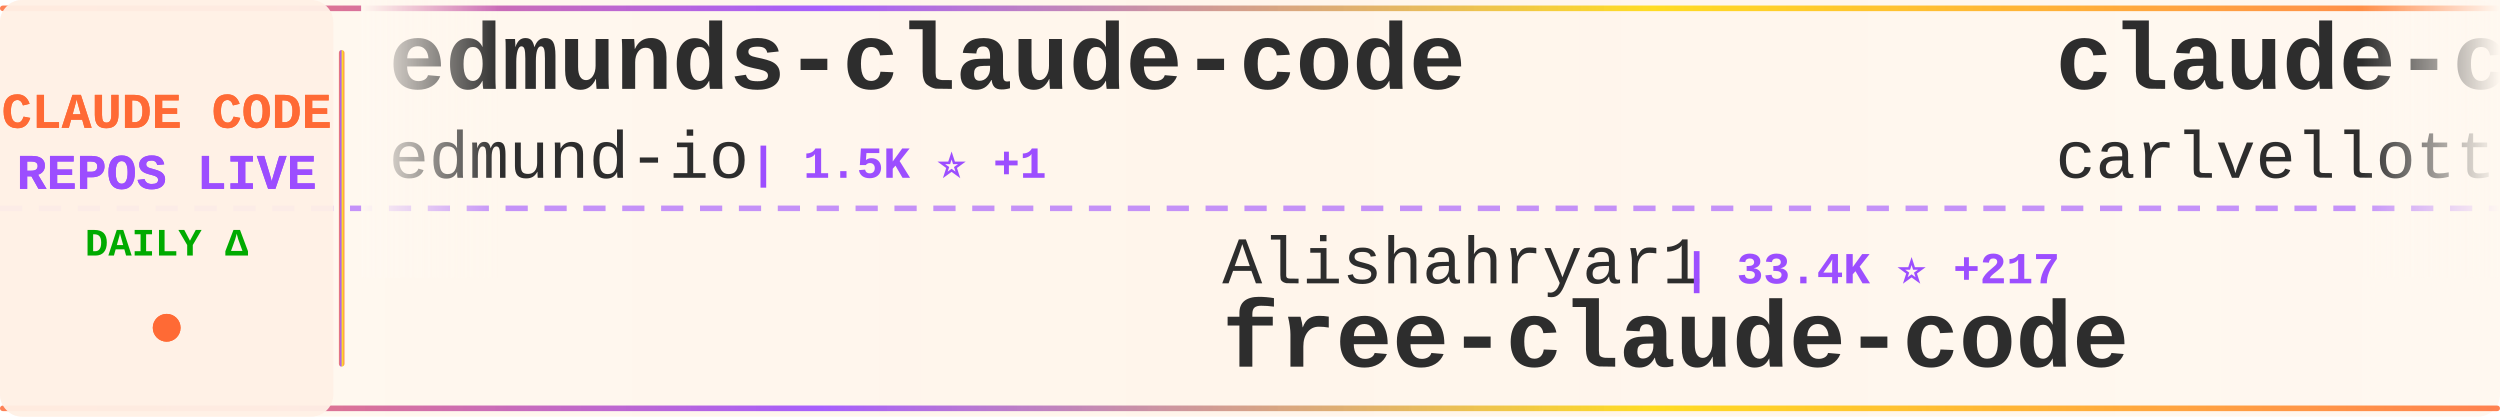
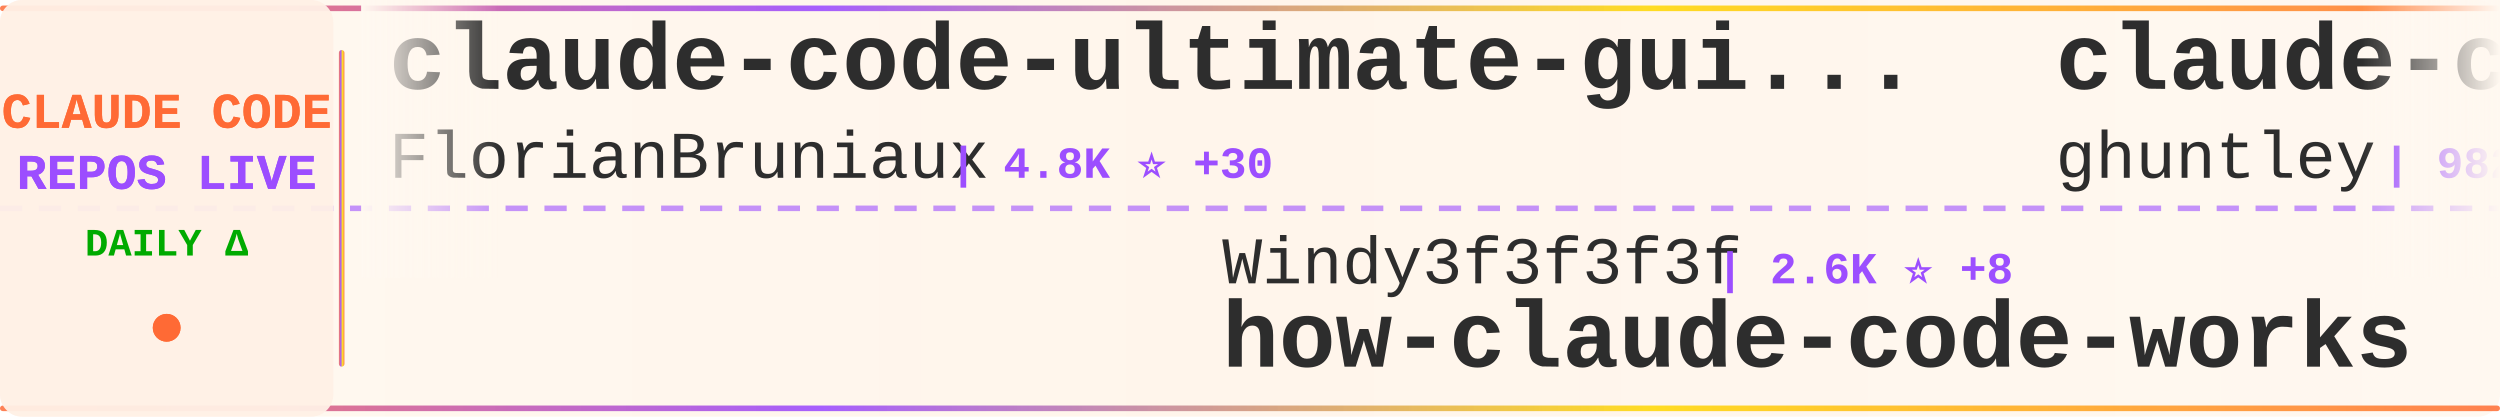
<svg xmlns="http://www.w3.org/2000/svg" width="900" height="150">
  <defs>
    <linearGradient id="tickerBg" x1="0%" y1="0%" x2="100%" y2="0%">
      <stop offset="0%" style="stop-color:#fff8f0;stop-opacity:0.98" />
      <stop offset="50%" style="stop-color:#fff5eb;stop-opacity:1" />
      <stop offset="100%" style="stop-color:#fff8f0;stop-opacity:0.98" />
    </linearGradient>
    <linearGradient id="borderGrad" x1="0%" y1="0%" x2="100%" y2="0%">
      <stop offset="0%" style="stop-color:#FF6B35;stop-opacity:0.85">
        <animate attributeName="stop-opacity" values="0.85;1;0.85" dur="2s" repeatCount="indefinite" />
      </stop>
      <stop offset="33%" style="stop-color:#9C4EFF;stop-opacity:0.9">
        <animate attributeName="stop-opacity" values="0.9;1;0.9" dur="2.2s" repeatCount="indefinite" />
      </stop>
      <stop offset="66%" style="stop-color:#FFD700;stop-opacity:0.85">
        <animate attributeName="stop-opacity" values="0.85;1;0.85" dur="1.8s" repeatCount="indefinite" />
      </stop>
      <stop offset="100%" style="stop-color:#FF6B35;stop-opacity:0.85">
        <animate attributeName="stop-opacity" values="0.85;1;0.85" dur="2s" repeatCount="indefinite" />
      </stop>
    </linearGradient>
    <filter id="textGlow">
      <feGaussianBlur stdDeviation="0.15" result="coloredBlur" />
      <feMerge>
        <feMergeNode in="coloredBlur" />
        <feMergeNode in="SourceGraphic" />
      </feMerge>
    </filter>
    <filter id="metricGlow">
      <feGaussianBlur stdDeviation="0.2" result="coloredBlur" />
      <feMerge>
        <feMergeNode in="coloredBlur" />
        <feMergeNode in="SourceGraphic" />
      </feMerge>
    </filter>
    <linearGradient id="leftFade" x1="0%" y1="0%" x2="100%" y2="0%">
      <stop offset="0%" style="stop-color:#fff8f0;stop-opacity:1" />
      <stop offset="100%" style="stop-color:#fff8f0;stop-opacity:0" />
    </linearGradient>
    <linearGradient id="rightFade" x1="0%" y1="0%" x2="100%" y2="0%">
      <stop offset="0%" style="stop-color:#fff8f0;stop-opacity:0" />
      <stop offset="100%" style="stop-color:#fff8f0;stop-opacity:1" />
    </linearGradient>
  </defs>
  <rect width="900" height="150" fill="url(#tickerBg)" rx="8" />
  <rect x="0" y="2" width="900" height="2" fill="url(#borderGrad)" rx="1" />
  <rect x="0" y="146" width="900" height="2" fill="url(#borderGrad)" rx="1" />
  <line x1="0" y1="75" x2="900" y2="75" stroke="#9C4EFF" stroke-width="2" stroke-dasharray="8 6" opacity="0.6" />
  <rect x="0" y="0" width="120" height="150" fill="#fff0e6" opacity="0.95" rx="8" />
  <text x="60" y="46" font-family="'Courier New', monospace" font-size="18" font-weight="bold" fill="#FF6B35" text-anchor="middle" filter="url(#textGlow)">
    CLAUDE CODE
  </text>
  <text x="60" y="68" font-family="'Courier New', monospace" font-size="18" font-weight="bold" fill="#9C4EFF" text-anchor="middle" filter="url(#textGlow)">
    REPOS LIVE
  </text>
  <text x="60" y="92" font-family="'Courier New', monospace" font-size="14" font-weight="bold" fill="#00aa00" text-anchor="middle">
    DAILY Δ
  </text>
  <circle cx="60" cy="118" r="5" fill="#FF6B35" filter="url(#metricGlow)">
    <animate attributeName="r" values="4;6;4" dur="1.5s" repeatCount="indefinite" />
    <animate attributeName="opacity" values="0.6;1;0.6" dur="1.5s" repeatCount="indefinite" />
  </circle>
  <rect x="122" y="18" width="2" height="114" fill="url(#borderGrad)" rx="1" />
  <clipPath id="tickerClip">
    <rect x="130" y="0" width="770" height="150" />
  </clipPath>
  <g clip-path="url(#tickerClip)">
    <g id="tickerItems">
      <animateTransform attributeName="transform" attributeType="XML" type="translate" from="0 0" to="-3000 0" dur="54s" repeatCount="indefinite" />
      <g transform="translate(0, 0)">
-         <text x="140" y="32" font-family="'Courier New', monospace" font-size="34" font-weight="bold" fill="#2d2d2d">edmunds-claude-code</text>
-         <text x="140" y="64" font-family="'Courier New', monospace" font-size="24" font-weight="normal" fill="#2d2d2d" opacity="1.0">edmund-io</text>
-         <text x="270" y="64" font-family="'Courier New', monospace" font-size="16" font-weight="bold" fill="#9C4EFF"> | 1.5K ⭐ +1</text>
+         <text x="140" y="32" font-family="'Courier New', monospace" font-size="34" font-weight="bold" fill="#2d2d2d">claude-code-ultimate-gui...</text>
+         <text x="140" y="64" font-family="'Courier New', monospace" font-size="24" font-weight="normal" fill="#2d2d2d" opacity="1.0">FlorianBruniaux</text>
+         <text x="342" y="64" font-family="'Courier New', monospace" font-size="16" font-weight="bold" fill="#9C4EFF"> | 4.8K ⭐ +30</text>
      </g>
      <g transform="translate(300, 0)">
+         <text x="140" y="102" font-family="'Courier New', monospace" font-size="24" font-weight="normal" fill="#2d2d2d" opacity="1.0">Windy3f3f3f3f</text>
+         <text x="318" y="102" font-family="'Courier New', monospace" font-size="16" font-weight="bold" fill="#9C4EFF"> | 2.6K ⭐ +8</text>
+         <text x="140" y="132" font-family="'Courier New', monospace" font-size="34" font-weight="bold" fill="#2d2d2d">how-claude-code-works</text>
+       </g>
+       <g transform="translate(600, 0)">
+         <text x="140" y="32" font-family="'Courier New', monospace" font-size="34" font-weight="bold" fill="#2d2d2d">claude-code-source-code-...</text>
+         <text x="140" y="64" font-family="'Courier New', monospace" font-size="24" font-weight="normal" fill="#2d2d2d" opacity="1.0">ghuntley</text>
+         <text x="258" y="64" font-family="'Courier New', monospace" font-size="16" font-weight="bold" fill="#9C4EFF"> | 982 ⭐ +1</text>
+       </g>
+       <g transform="translate(900, 0)">
        <text x="140" y="102" font-family="'Courier New', monospace" font-size="24" font-weight="normal" fill="#2d2d2d" opacity="1.0">Alishahryar1</text>
-         <text x="306" y="102" font-family="'Courier New', monospace" font-size="16" font-weight="bold" fill="#9C4EFF"> | 33.4K ⭐ +217</text>
+         <text x="306" y="102" font-family="'Courier New', monospace" font-size="16" font-weight="bold" fill="#9C4EFF"> | 33.4K ⭐ +213</text>
        <text x="140" y="132" font-family="'Courier New', monospace" font-size="34" font-weight="bold" fill="#2d2d2d">free-claude-code</text>
      </g>
-       <g transform="translate(600, 0)">
-         <text x="140" y="32" font-family="'Courier New', monospace" font-size="34" font-weight="bold" fill="#2d2d2d">claude-code-pm-course</text>
-         <text x="140" y="64" font-family="'Courier New', monospace" font-size="24" font-weight="normal" fill="#2d2d2d" opacity="1.0">carlvellotti</text>
-         <text x="306" y="64" font-family="'Courier New', monospace" font-size="16" font-weight="bold" fill="#9C4EFF"> | 2.1K ⭐</text>
-       </g>
-       <g transform="translate(900, 0)">
-         <text x="140" y="102" font-family="'Courier New', monospace" font-size="24" font-weight="normal" fill="#2d2d2d" opacity="1.0">anthropics</text>
-         <text x="282" y="102" font-family="'Courier New', monospace" font-size="16" font-weight="bold" fill="#9C4EFF"> | 5.1K ⭐ +36</text>
-         <text x="140" y="132" font-family="'Courier New', monospace" font-size="34" font-weight="bold" fill="#2d2d2d">claude-code-security-rev...</text>
-       </g>
      <g transform="translate(1200, 0)">
-         <text x="140" y="32" font-family="'Courier New', monospace" font-size="34" font-weight="bold" fill="#2d2d2d">claude-code-best-practic...</text>
-         <text x="140" y="64" font-family="'Courier New', monospace" font-size="24" font-weight="normal" fill="#2d2d2d" opacity="1.0">shanraisshan</text>
-         <text x="306" y="64" font-family="'Courier New', monospace" font-size="16" font-weight="bold" fill="#9C4EFF"> | 57.1K ⭐ +164</text>
+         <text x="140" y="32" font-family="'Courier New', monospace" font-size="34" font-weight="bold" fill="#2d2d2d">claude-code-analysis</text>
+         <text x="140" y="64" font-family="'Courier New', monospace" font-size="24" font-weight="normal" fill="#2d2d2d" opacity="1.0">liuup</text>
+         <text x="222" y="64" font-family="'Courier New', monospace" font-size="16" font-weight="bold" fill="#9C4EFF"> | 3.1K ⭐ +24</text>
      </g>
      <g transform="translate(1500, 0)">
-         <text x="140" y="102" font-family="'Courier New', monospace" font-size="24" font-weight="normal" fill="#2d2d2d" opacity="1.0">AICoderTudou</text>
-         <text x="306" y="102" font-family="'Courier New', monospace" font-size="16" font-weight="bold" fill="#9C4EFF"> | 500 ⭐</text>
-         <text x="140" y="132" font-family="'Courier New', monospace" font-size="34" font-weight="bold" fill="#2d2d2d">claude-code-tudou</text>
+         <text x="140" y="102" font-family="'Courier New', monospace" font-size="24" font-weight="normal" fill="#2d2d2d" opacity="1.0">catlog22</text>
+         <text x="258" y="102" font-family="'Courier New', monospace" font-size="16" font-weight="bold" fill="#9C4EFF"> | 2.1K ⭐ +9</text>
+         <text x="140" y="132" font-family="'Courier New', monospace" font-size="34" font-weight="bold" fill="#2d2d2d">Claude-Code-Workflow</text>
      </g>
      <g transform="translate(1800, 0)">
-         <text x="140" y="32" font-family="'Courier New', monospace" font-size="34" font-weight="bold" fill="#2d2d2d">Open-ClaudeCode</text>
-         <text x="140" y="64" font-family="'Courier New', monospace" font-size="24" font-weight="normal" fill="#2d2d2d" opacity="1.0">LING71671</text>
-         <text x="270" y="64" font-family="'Courier New', monospace" font-size="16" font-weight="bold" fill="#9C4EFF"> | 876 ⭐ +1</text>
+         <text x="140" y="32" font-family="'Courier New', monospace" font-size="34" font-weight="bold" fill="#2d2d2d">claude-code-workflows</text>
+         <text x="140" y="64" font-family="'Courier New', monospace" font-size="24" font-weight="normal" fill="#2d2d2d" opacity="1.0">OneRedOak</text>
+         <text x="270" y="64" font-family="'Courier New', monospace" font-size="16" font-weight="bold" fill="#9C4EFF"> | 3.8K ⭐ +2</text>
      </g>
      <g transform="translate(2100, 0)">
-         <text x="140" y="102" font-family="'Courier New', monospace" font-size="24" font-weight="normal" fill="#2d2d2d" opacity="1.0">disler</text>
-         <text x="234" y="102" font-family="'Courier New', monospace" font-size="16" font-weight="bold" fill="#9C4EFF"> | 3.7K ⭐ +1</text>
-         <text x="140" y="132" font-family="'Courier New', monospace" font-size="34" font-weight="bold" fill="#2d2d2d">claude-code-hooks-master...</text>
+         <text x="140" y="102" font-family="'Courier New', monospace" font-size="24" font-weight="normal" fill="#2d2d2d" opacity="1.0">anthropics</text>
+         <text x="282" y="102" font-family="'Courier New', monospace" font-size="16" font-weight="bold" fill="#9C4EFF"> | 148.5K ⭐ +552</text>
+         <text x="140" y="132" font-family="'Courier New', monospace" font-size="34" font-weight="bold" fill="#2d2d2d">skills</text>
      </g>
      <g transform="translate(2400, 0)">
-         <text x="140" y="32" font-family="'Courier New', monospace" font-size="34" font-weight="bold" fill="#2d2d2d">oh-my-claudecode</text>
-         <text x="140" y="64" font-family="'Courier New', monospace" font-size="24" font-weight="normal" fill="#2d2d2d" opacity="1.0">Yeachan-Heo</text>
-         <text x="294" y="64" font-family="'Courier New', monospace" font-size="16" font-weight="bold" fill="#9C4EFF"> | 36.1K ⭐ +66</text>
+         <text x="140" y="32" font-family="'Courier New', monospace" font-size="34" font-weight="bold" fill="#2d2d2d">antigravity-awesome-skil...</text>
+         <text x="140" y="64" font-family="'Courier New', monospace" font-size="24" font-weight="normal" fill="#2d2d2d" opacity="1.0">sickn33</text>
+         <text x="246" y="64" font-family="'Courier New', monospace" font-size="16" font-weight="bold" fill="#9C4EFF"> | 40.2K ⭐ +95</text>
      </g>
      <g transform="translate(2700, 0)">
-         <text x="140" y="102" font-family="'Courier New', monospace" font-size="24" font-weight="normal" fill="#2d2d2d" opacity="1.0">feiskyer</text>
-         <text x="258" y="102" font-family="'Courier New', monospace" font-size="16" font-weight="bold" fill="#9C4EFF"> | 1.5K ⭐ +2</text>
-         <text x="140" y="132" font-family="'Courier New', monospace" font-size="34" font-weight="bold" fill="#2d2d2d">claude-code-settings</text>
+         <text x="140" y="102" font-family="'Courier New', monospace" font-size="24" font-weight="normal" fill="#2d2d2d" opacity="1.0">pengchengneo</text>
+         <text x="306" y="102" font-family="'Courier New', monospace" font-size="16" font-weight="bold" fill="#9C4EFF"> | 1.5K ⭐ +7</text>
+         <text x="140" y="132" font-family="'Courier New', monospace" font-size="34" font-weight="bold" fill="#2d2d2d">Claude-Code</text>
      </g>
      <g transform="translate(3000, 0)">
-         <text x="140" y="32" font-family="'Courier New', monospace" font-size="34" font-weight="bold" fill="#2d2d2d">edmunds-claude-code</text>
-         <text x="140" y="64" font-family="'Courier New', monospace" font-size="24" font-weight="normal" fill="#2d2d2d" opacity="1.0">edmund-io</text>
-         <text x="270" y="64" font-family="'Courier New', monospace" font-size="16" font-weight="bold" fill="#9C4EFF"> | 1.5K ⭐ +1</text>
+         <text x="140" y="32" font-family="'Courier New', monospace" font-size="34" font-weight="bold" fill="#2d2d2d">claude-code-ultimate-gui...</text>
+         <text x="140" y="64" font-family="'Courier New', monospace" font-size="24" font-weight="normal" fill="#2d2d2d" opacity="1.0">FlorianBruniaux</text>
+         <text x="342" y="64" font-family="'Courier New', monospace" font-size="16" font-weight="bold" fill="#9C4EFF"> | 4.8K ⭐ +30</text>
      </g>
      <g transform="translate(3300, 0)">
-         <text x="140" y="102" font-family="'Courier New', monospace" font-size="24" font-weight="normal" fill="#2d2d2d" opacity="1.0">Alishahryar1</text>
-         <text x="306" y="102" font-family="'Courier New', monospace" font-size="16" font-weight="bold" fill="#9C4EFF"> | 33.4K ⭐ +217</text>
-         <text x="140" y="132" font-family="'Courier New', monospace" font-size="34" font-weight="bold" fill="#2d2d2d">free-claude-code</text>
+         <text x="140" y="102" font-family="'Courier New', monospace" font-size="24" font-weight="normal" fill="#2d2d2d" opacity="1.0">Windy3f3f3f3f</text>
+         <text x="318" y="102" font-family="'Courier New', monospace" font-size="16" font-weight="bold" fill="#9C4EFF"> | 2.6K ⭐ +8</text>
+         <text x="140" y="132" font-family="'Courier New', monospace" font-size="34" font-weight="bold" fill="#2d2d2d">how-claude-code-works</text>
      </g>
      <g transform="translate(3600, 0)">
-         <text x="140" y="32" font-family="'Courier New', monospace" font-size="34" font-weight="bold" fill="#2d2d2d">claude-code-pm-course</text>
-         <text x="140" y="64" font-family="'Courier New', monospace" font-size="24" font-weight="normal" fill="#2d2d2d" opacity="1.0">carlvellotti</text>
-         <text x="306" y="64" font-family="'Courier New', monospace" font-size="16" font-weight="bold" fill="#9C4EFF"> | 2.1K ⭐</text>
+         <text x="140" y="32" font-family="'Courier New', monospace" font-size="34" font-weight="bold" fill="#2d2d2d">claude-code-source-code-...</text>
+         <text x="140" y="64" font-family="'Courier New', monospace" font-size="24" font-weight="normal" fill="#2d2d2d" opacity="1.0">ghuntley</text>
+         <text x="258" y="64" font-family="'Courier New', monospace" font-size="16" font-weight="bold" fill="#9C4EFF"> | 982 ⭐ +1</text>
      </g>
      <g transform="translate(3900, 0)">
-         <text x="140" y="102" font-family="'Courier New', monospace" font-size="24" font-weight="normal" fill="#2d2d2d" opacity="1.0">anthropics</text>
-         <text x="282" y="102" font-family="'Courier New', monospace" font-size="16" font-weight="bold" fill="#9C4EFF"> | 5.1K ⭐ +36</text>
-         <text x="140" y="132" font-family="'Courier New', monospace" font-size="34" font-weight="bold" fill="#2d2d2d">claude-code-security-rev...</text>
+         <text x="140" y="102" font-family="'Courier New', monospace" font-size="24" font-weight="normal" fill="#2d2d2d" opacity="1.0">Alishahryar1</text>
+         <text x="306" y="102" font-family="'Courier New', monospace" font-size="16" font-weight="bold" fill="#9C4EFF"> | 33.4K ⭐ +213</text>
+         <text x="140" y="132" font-family="'Courier New', monospace" font-size="34" font-weight="bold" fill="#2d2d2d">free-claude-code</text>
      </g>
    </g>
  </g>
  <rect x="130" y="0" width="50" height="100" fill="url(#leftFade)" />
  <rect x="850" y="0" width="50" height="100" fill="url(#rightFade)" />
</svg>
